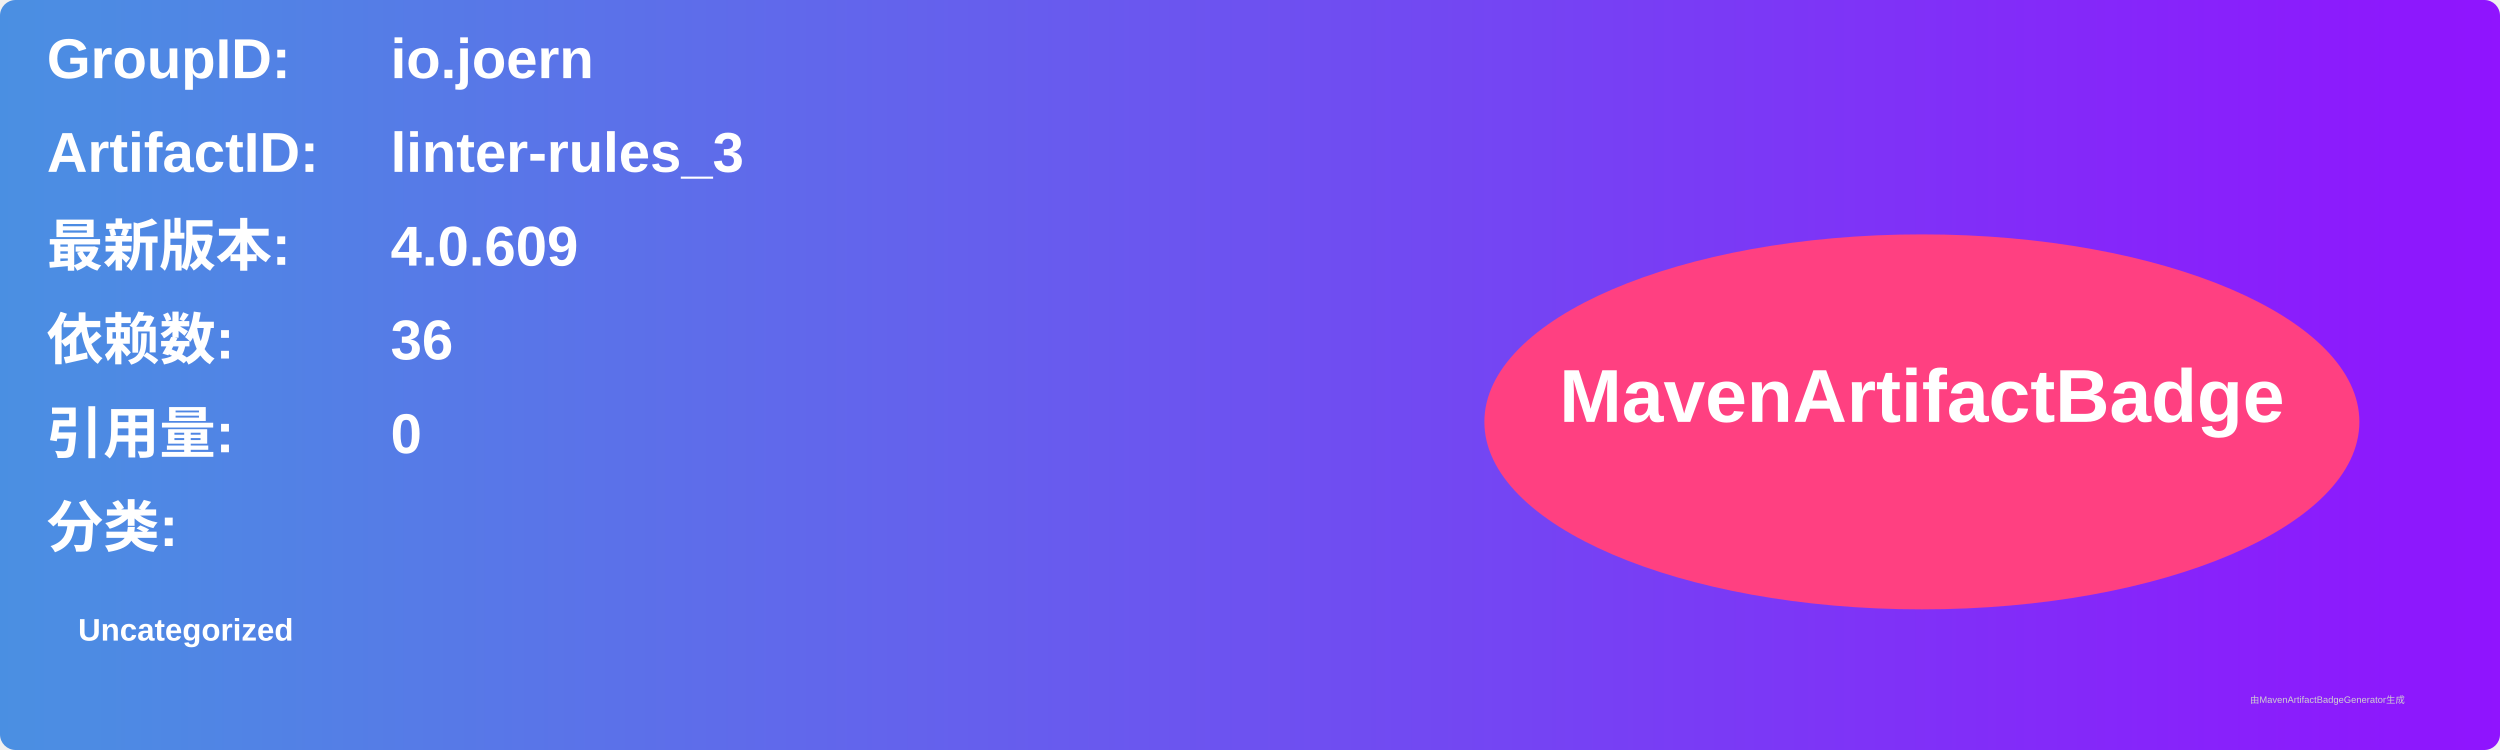
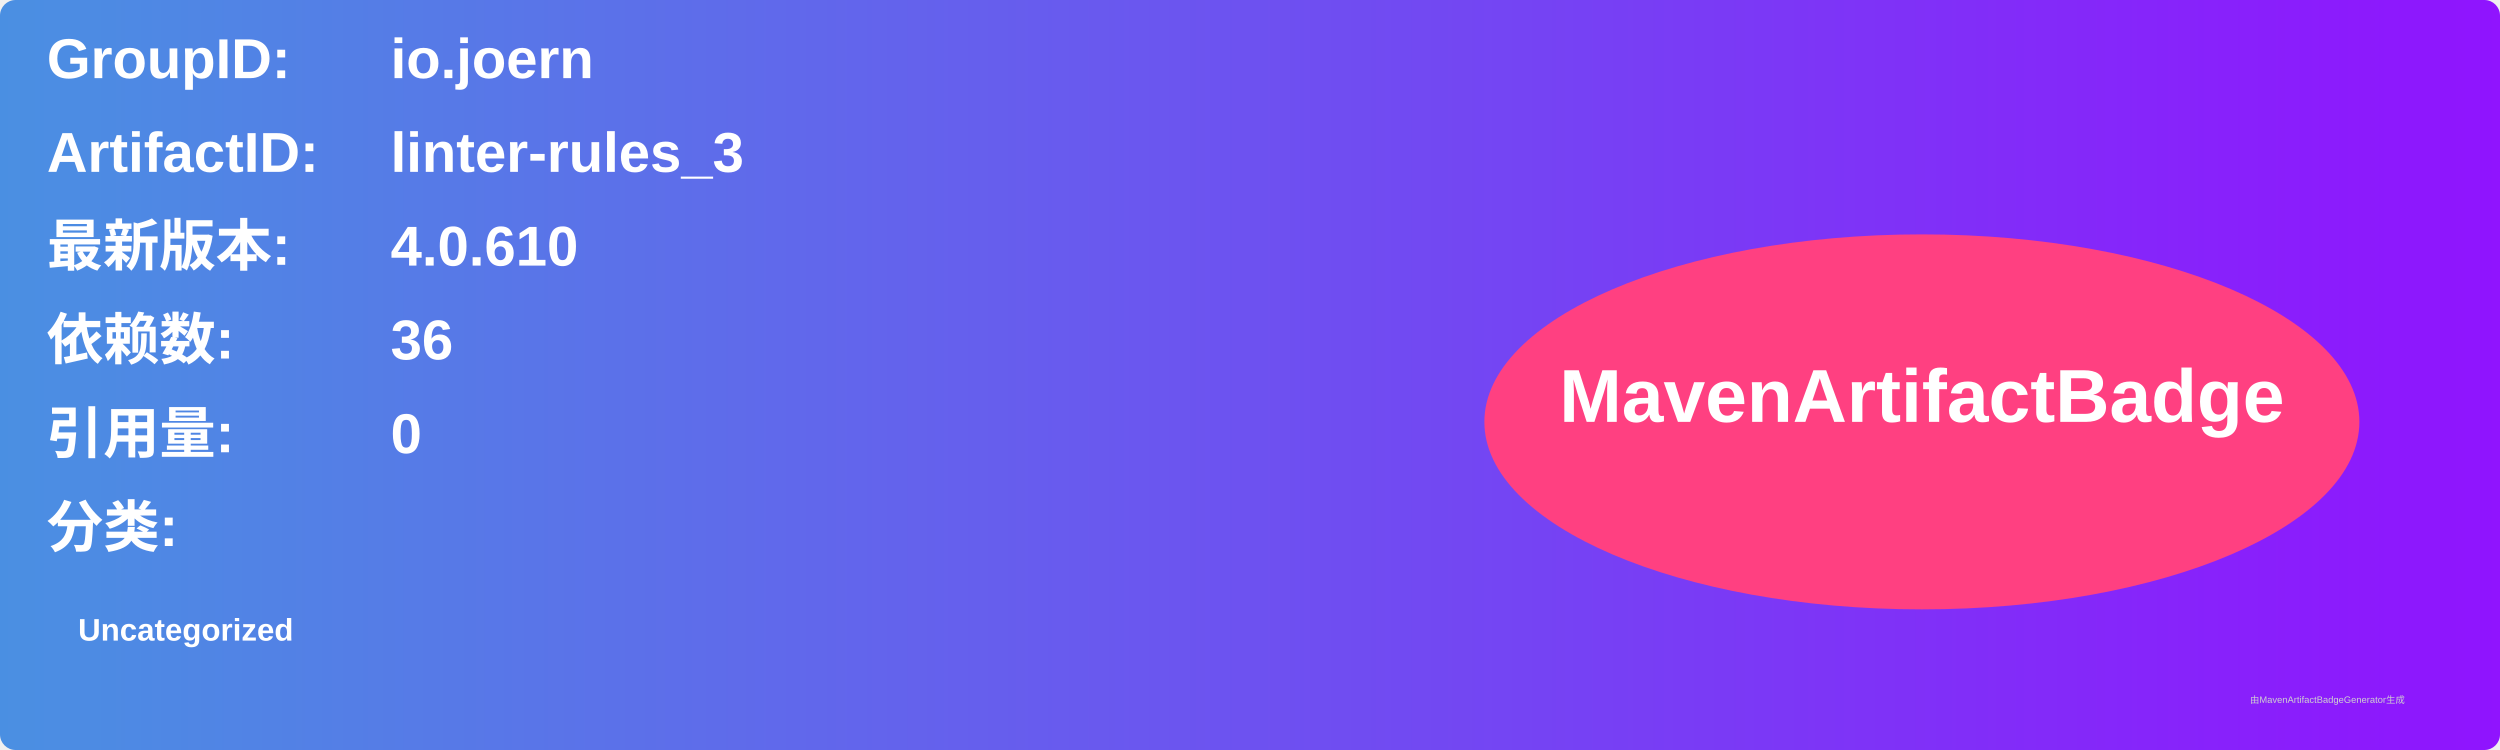
<svg xmlns="http://www.w3.org/2000/svg" width="800" height="240" viewBox="0 0 800 240">
  <linearGradient id="grad" x1="0%" y1="0%" x2="100%" y2="0%">
    <stop offset="0%" stop-color="#4a90e2" />
    <stop offset="100%" stop-color="#9013fe" />
  </linearGradient>
  <rect width="100%" height="100%" rx="5" ry="5" fill="url(#grad)" />
  <g transform="translate(15, 15)">
    <text x="0" y="10" font-family="Arial" font-size="18" fill="white" font-weight="bold" width="260">GroupID:</text>
    <text x="110" y="10" font-family="Arial" font-size="18" fill="white" font-weight="bold" width="460">io.joern</text>
    <text x="0" y="40" font-family="Arial" font-size="18" fill="white" font-weight="bold" width="260">ArtifactID:</text>
    <text x="110" y="40" font-family="Arial" font-size="18" fill="white" font-weight="bold" width="460">linter-rules_3</text>
    <text x="0" y="70" font-family="Arial" font-size="18" fill="white" font-weight="bold">最新版本:</text>
    <text x="110" y="70" font-family="Arial" font-size="18" fill="white" font-weight="bold">
-       <tspan font-weight="bold">4.0.609</tspan>
+       <tspan font-weight="bold">4.0.610</tspan>
    </text>
    <text x="0" y="100" font-family="Arial" font-size="18" fill="white" font-weight="bold">依赖数: </text>
    <text x="110" y="100" font-family="Arial" font-size="18" fill="white">
      <tspan font-weight="bold">36</tspan>
    </text>
    <text x="0" y="130" font-family="Arial" font-size="18" fill="white" font-weight="bold">引用量: </text>
    <text x="110" y="130" font-family="Arial" font-size="18" fill="white">
      <tspan font-weight="bold">0</tspan>
    </text>
    <text x="0" y="160" font-family="Arial" font-size="18" fill="white" font-weight="bold">分类:</text>
    <text x="10" y="190" font-family="Arial" font-size="10" fill="white">
      <tspan font-weight="bold">Uncategorized</tspan>
    </text>
    <ellipse cx="600" cy="120" rx="140" ry="60" fill="#ff4081" />
    <text x="600" y="120" text-anchor="middle" font-family="Arial" font-size="24" fill="white" font-weight="bold">MavenArtifactBadge</text>
  </g>
  <text x="720" y="225" font-family="Arial" font-size="3" fill="#d0d0d0">由MavenArtifactBadgeGenerator生成</text>
</svg>
